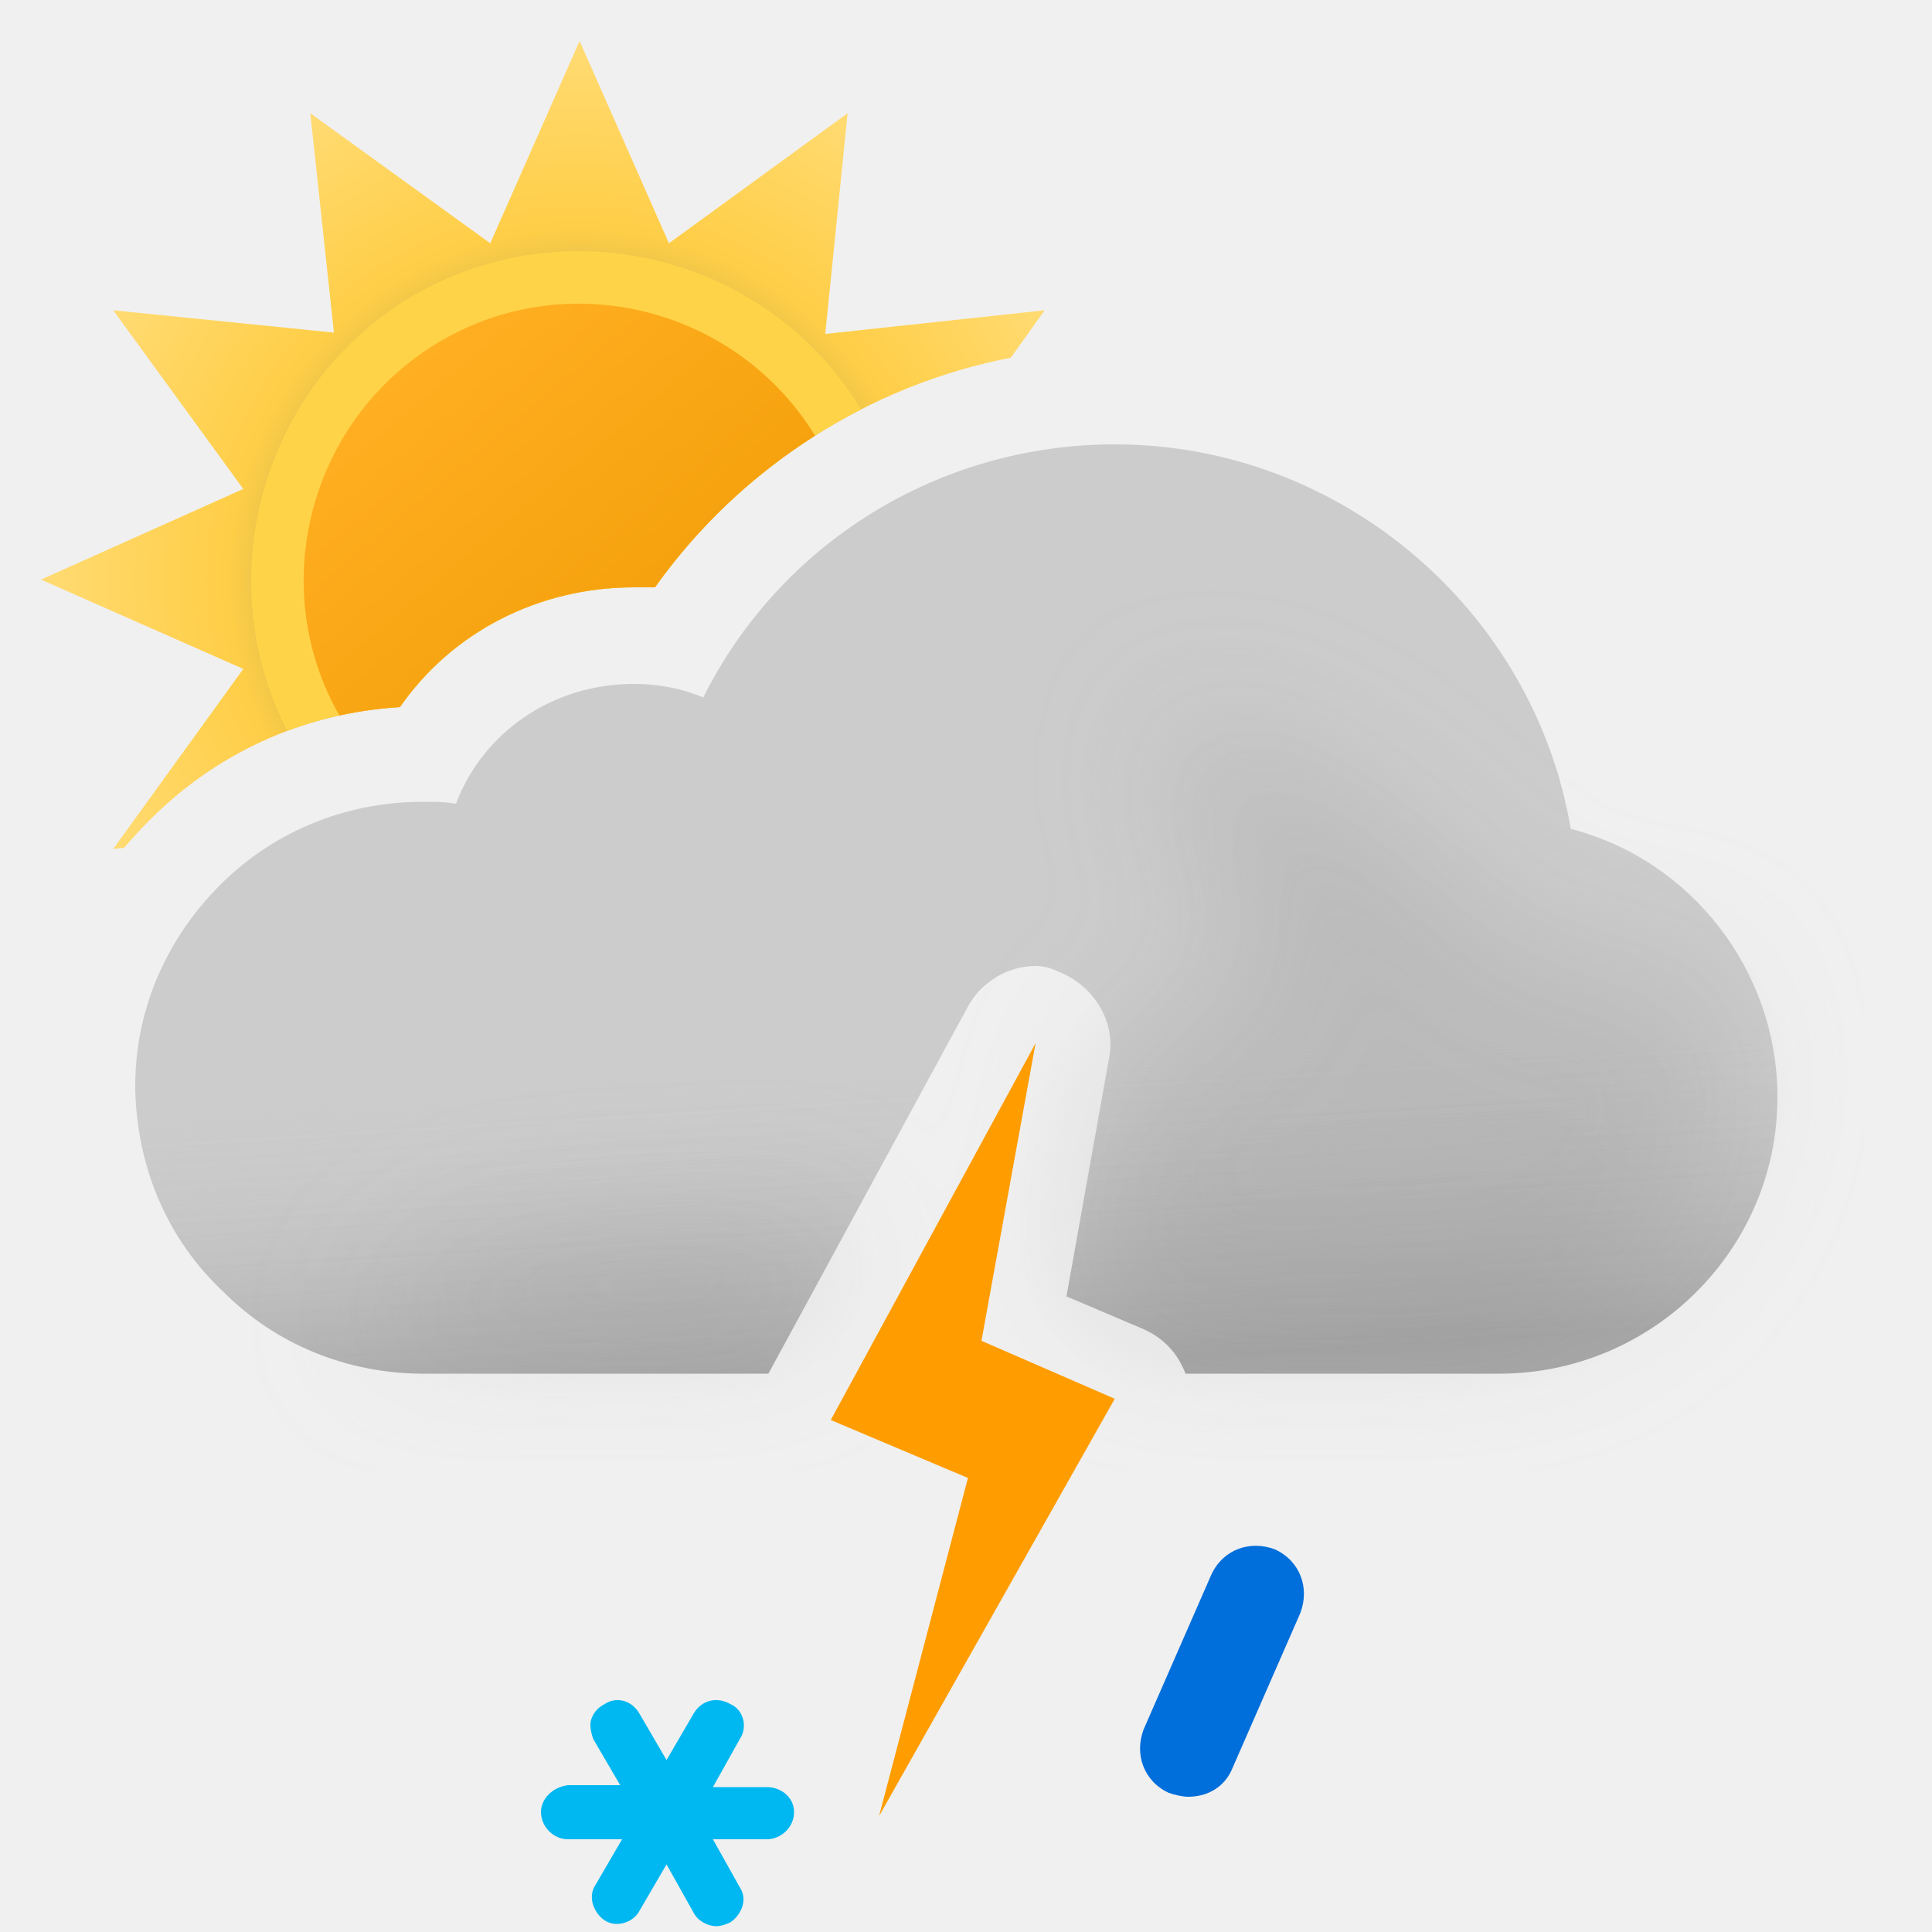
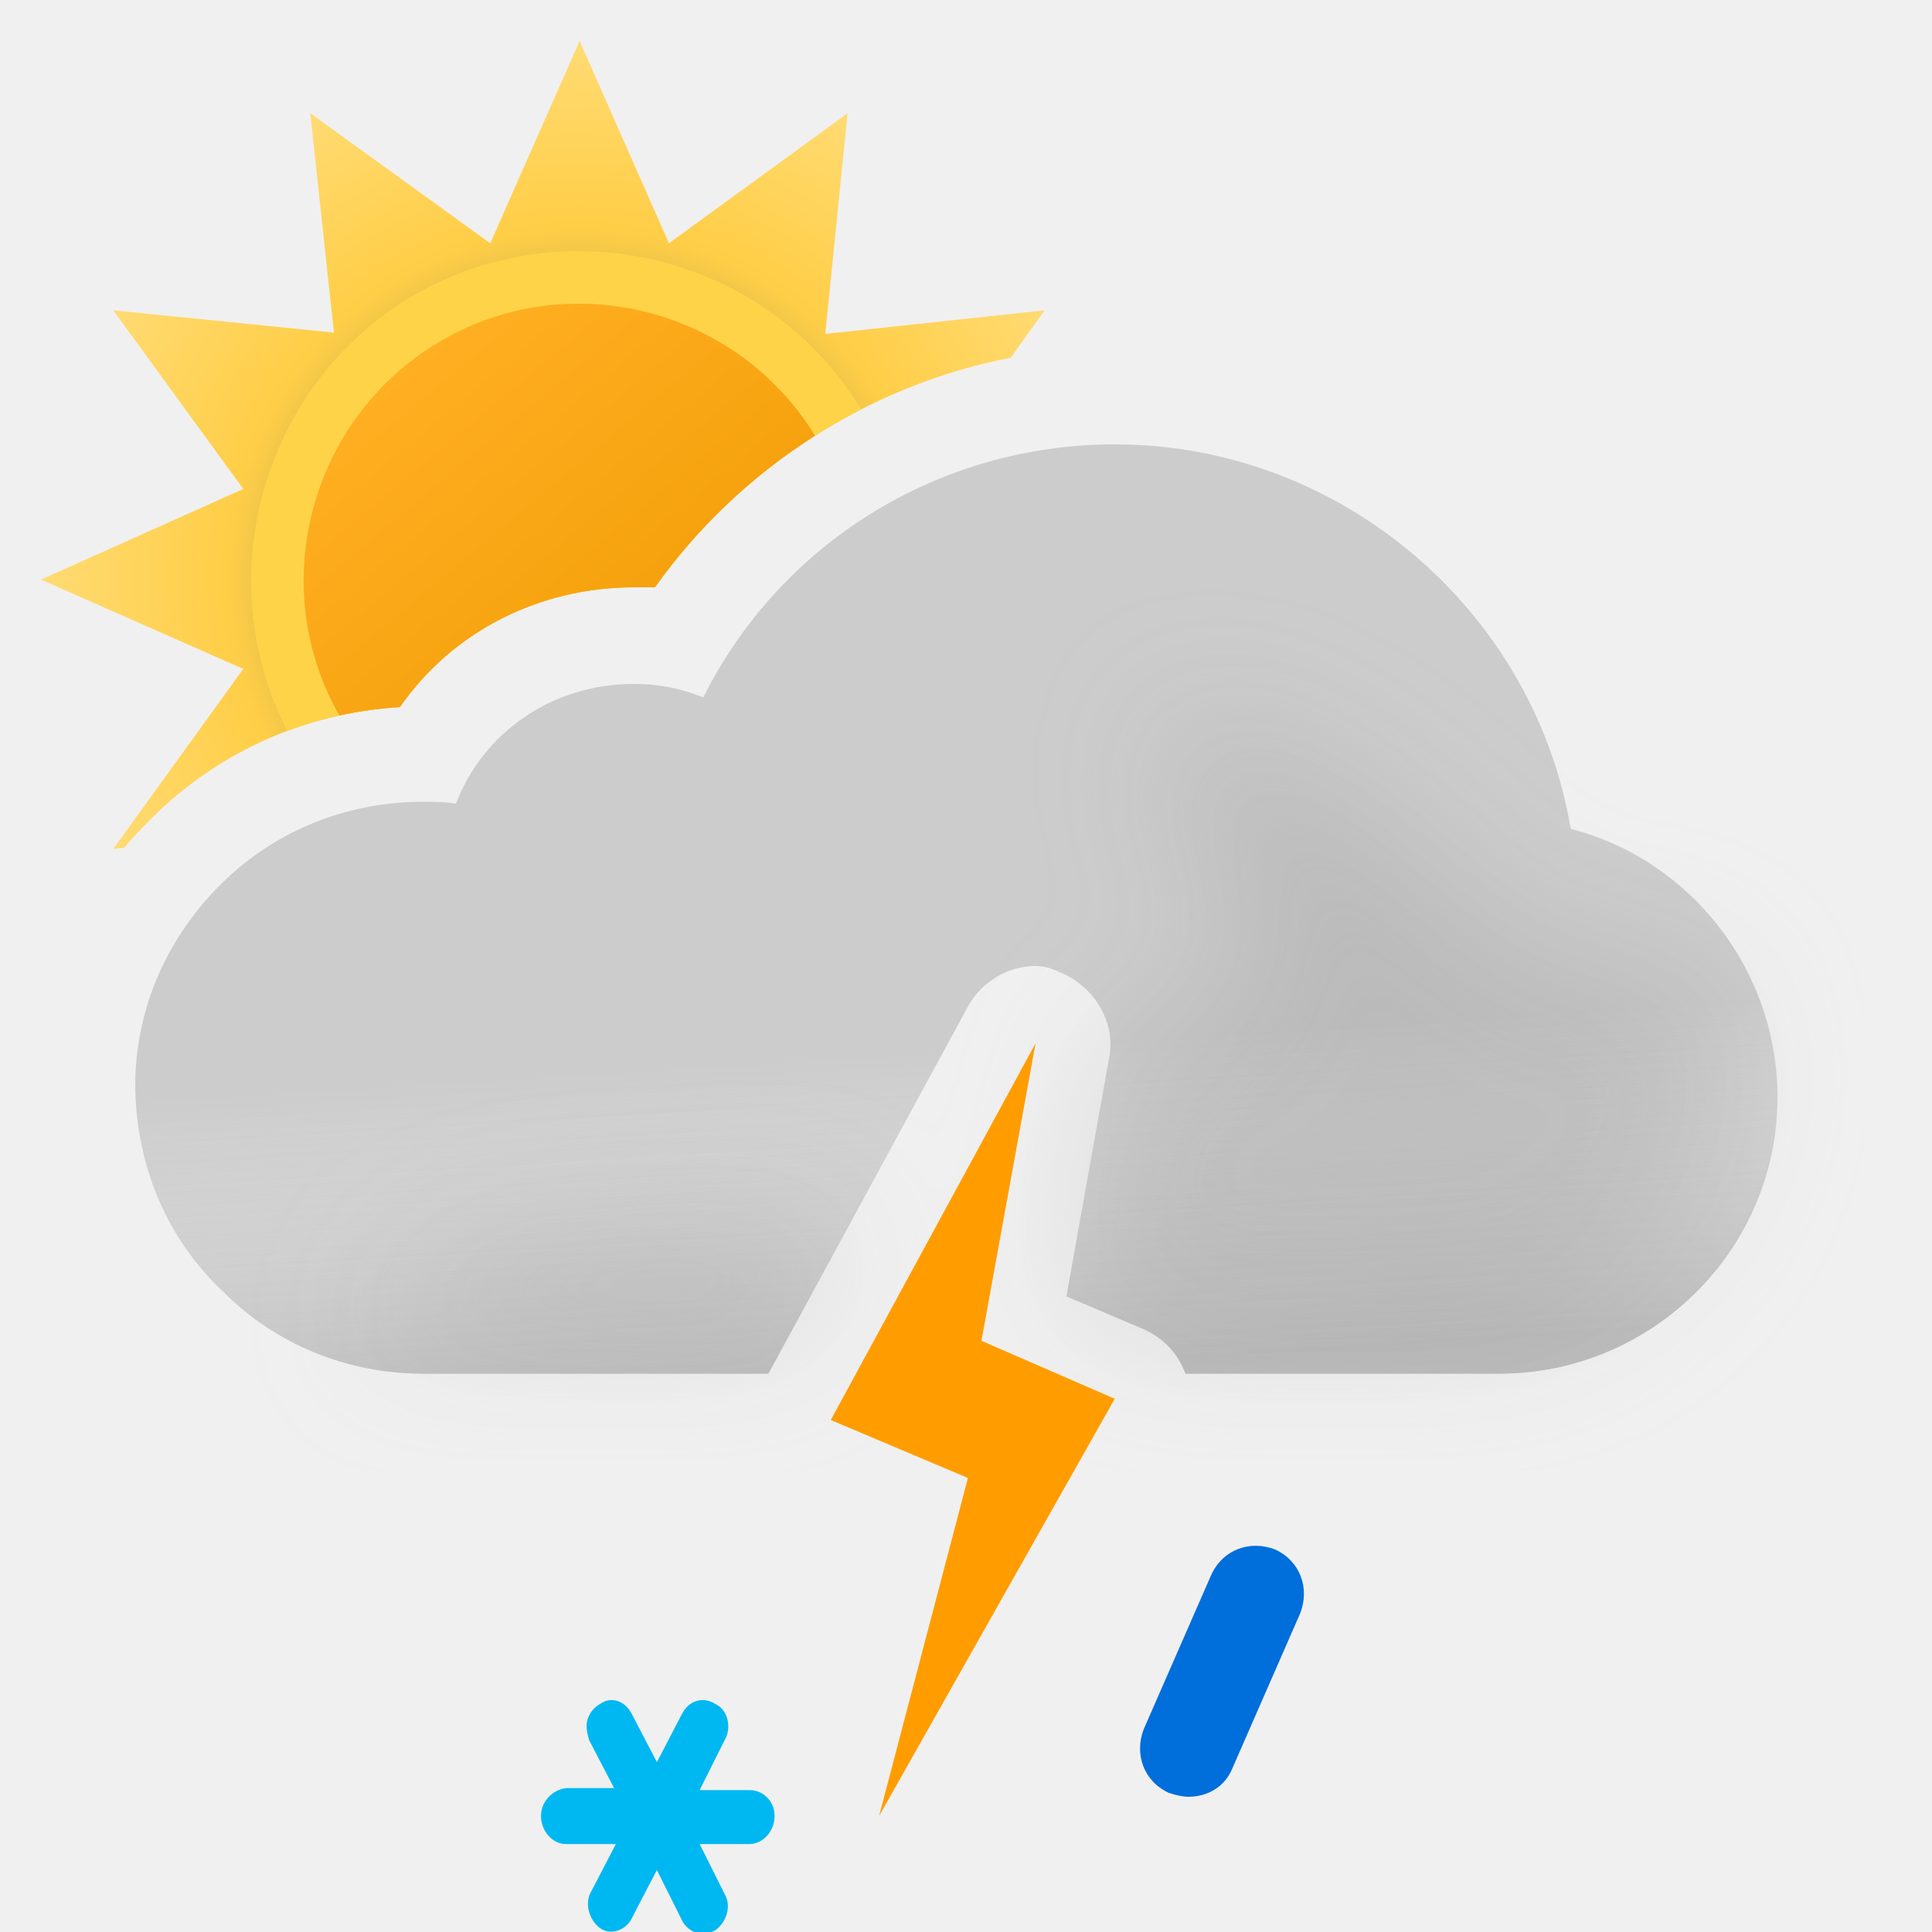
- <svg xmlns="http://www.w3.org/2000/svg" width="100" height="100" fill="none" viewBox="0 0 100 100">
-   <g clip-path="url(#a)">
-     <path fill="url(#b)" fill-rule="evenodd" d="m52.315 18.517 1.757-2.457-11.356 1.224L43.872 5.86l-9.248 6.732L30 2.12l-4.624 10.472L16.06 5.86l1.224 11.356L5.86 16.06l6.732 9.248L2.12 30l10.472 4.624L5.86 43.94l.57-.061A19.46 19.46 0 0 1 7.6 42.6c3.5-3.6 8.1-5.7 13.1-6 2.7-3.9 7.2-6.2 12.1-6.2h1.1c4.363-6.14 11.011-10.453 18.415-11.883Z" clip-rule="evenodd" />
-     <path fill="#FFD348" fill-rule="evenodd" d="M14.867 37.83A20.01 20.01 0 0 1 20.7 36.6c2.7-3.9 7.2-6.2 12.1-6.2h1.1a29.679 29.679 0 0 1 10.672-9.21c-4.775-7.863-15.023-10.525-23.082-5.956-7.87 4.565-10.725 14.6-6.623 22.597Z" clip-rule="evenodd" />
-     <path fill="url(#c)" fill-rule="evenodd" d="M17.565 37.034c1.022-.224 2.07-.37 3.135-.434 2.7-3.9 7.2-6.2 12.1-6.2h1.1a29.635 29.635 0 0 1 8.287-7.849c-4.026-6.562-12.633-8.81-19.328-4.927-6.765 3.923-9.155 12.626-5.294 19.41Z" clip-rule="evenodd" />
-     <path fill="#CCC" fill-rule="evenodd" d="M57.7 23c11.7 0 21.7 8.6 23.6 19.9C87.5 44.5 92 50.2 92 56.8c0 7.9-6.5 14.3-14.4 14.3H61.363c-.406-1.049-1.097-1.815-2.163-2.3l-4-1.7 2.2-12.3c.4-1.9-.8-3.8-2.6-4.5-.4-.2-.8-.3-1.2-.3-1.4 0-2.8.8-3.5 2.1l-10.328 19H21.9c-3.9 0-7.6-1.5-10.3-4.2-2.9-2.7-4.5-6.4-4.6-10.5v-.2c0-3.8 1.5-7.4 4.2-10.2 2.8-2.9 6.6-4.5 10.7-4.5.6 0 1.1 0 1.7.1 1.4-3.7 5-6.2 9.2-6.2 1.2 0 2.4.2 3.6.7 4-8 12.2-13.1 21.3-13.1Z" clip-rule="evenodd" />
-     <path fill="url(#d)" fill-rule="evenodd" d="M57.7 23c11.7 0 21.7 8.6 23.6 19.9C87.5 44.5 92 50.2 92 56.8c0 7.9-6.5 14.3-14.4 14.3H61.363c-.406-1.049-1.097-1.815-2.163-2.3l-4-1.7 2.2-12.3c.4-1.9-.8-3.8-2.6-4.5-.4-.2-.8-.3-1.2-.3-1.4 0-2.8.8-3.5 2.1l-10.328 19H21.9c-3.9 0-7.6-1.5-10.3-4.2-2.9-2.7-4.5-6.4-4.6-10.5v-.2c0-3.8 1.5-7.4 4.2-10.2 2.8-2.9 6.6-4.5 10.7-4.5.6 0 1.1 0 1.7.1 1.4-3.7 5-6.2 9.2-6.2 1.2 0 2.4.2 3.6.7 4-8 12.2-13.1 21.3-13.1Z" clip-rule="evenodd" opacity=".6" style="mix-blend-mode:multiply" />
-     <g filter="url(#e)" opacity=".3" style="mix-blend-mode:multiply">
-       <path fill="#B6B6B6" fill-rule="evenodd" d="M44.073 63.187c-6.589.45-13.618.813-14.573.813-6.5 0-11 5.1-11 5.1h22.359l3.214-5.913Zm12.412-3.27L57.4 54.8c.051-.243.076-.486.077-.727.648-.239 1.17-.47 1.17-.47s4.352-1.602 5.103-1.602c.75 0 .374-2.963.14-4.81l-.14-1.32c0-.362-.448-.885-1-1.53-.777-.908-1.762-2.057-2-3.34-.175-.94.026-2.082.172-2.91.091-.516.16-.91.104-1.058.112.053.922.327.922.327 1.948.66 5.03 1.74 7.802 3.64 1.658 1.138 3.941 3.314 3.941 3.314s1.645 1.272 2.059 1.687c1 1 4 4 6 4h5L89 51.59l.5 3.21c0 7.9-6.5 14.3-14.4 14.3H59.758c-.173-.11-.36-.21-.558-.301l-4-1.7.926-5.178c.556-.355.562-1.108.359-2.004Zm4.505-22.916c.014-.004.026.007.036.032 0 0-.05-.029-.036-.032Z" clip-rule="evenodd" />
+ <svg xmlns="http://www.w3.org/2000/svg" width="100" height="100" viewBox="0 0 100 100" fill="none">
+   <g clip-path="url(#clip0_2550_9273)">
+     <path fill-rule="evenodd" clip-rule="evenodd" d="M52.315 18.517L54.072 16.06L42.716 17.284L43.872 5.86L34.624 12.592L30 2.12L25.376 12.592L16.06 5.86L17.284 17.216L5.86 16.06L12.592 25.308L2.12 30L12.592 34.624L5.86 43.94L6.43 43.879C6.799 43.438 7.189 43.011 7.6 42.6C11.1 39 15.7 36.9 20.7 36.6C23.4 32.7 27.9 30.4 32.8 30.4H33.9C38.263 24.259 44.911 19.947 52.315 18.517Z" fill="url(#paint0_radial_2550_9273)" />
+     <path fill-rule="evenodd" clip-rule="evenodd" d="M14.867 37.831C16.715 37.138 18.674 36.721 20.7 36.6C23.4 32.7 27.9 30.4 32.8 30.4H33.9C36.668 26.504 40.355 23.345 44.572 21.19C39.797 13.327 29.549 10.665 21.49 15.234C13.62 19.799 10.765 29.835 14.867 37.831Z" fill="#FFD348" />
+     <path fill-rule="evenodd" clip-rule="evenodd" d="M17.565 37.034C18.587 36.81 19.635 36.664 20.7 36.6C23.4 32.7 27.9 30.4 32.8 30.4H33.9C36.132 27.258 38.963 24.595 42.187 22.551C38.161 15.989 29.554 13.741 22.858 17.624C16.094 21.547 13.704 30.25 17.565 37.034Z" fill="url(#paint1_linear_2550_9273)" />
+     <path fill-rule="evenodd" clip-rule="evenodd" d="M57.7 23C69.4 23 79.4 31.6 81.3 42.9C87.5 44.5 92 50.2 92 56.8C92 64.7 85.5 71.1 77.6 71.1H61.362C60.957 70.051 60.266 69.285 59.2 68.8L55.2 67.1L57.4 54.8C57.8 52.9 56.6 51 54.8 50.3C54.4 50.1 54 50 53.6 50C52.2 50 50.8 50.8 50.1 52.1L39.772 71.1H21.9C18 71.1 14.3 69.6 11.6 66.9C8.7 64.2 7.1 60.5 7 56.4V56.2C7 52.4 8.5 48.8 11.2 46C14 43.1 17.8 41.5 21.9 41.5C22.5 41.5 23 41.5 23.6 41.6C25 37.9 28.6 35.4 32.8 35.4C34 35.4 35.2 35.6 36.4 36.1C40.4 28.1 48.6 23 57.7 23Z" fill="#CCCCCC" />
+     <g opacity="0.6">
+       <path fill-rule="evenodd" clip-rule="evenodd" d="M57.7 23C69.4 23 79.4 31.6 81.3 42.9C87.5 44.5 92 50.2 92 56.8C92 64.7 85.5 71.1 77.6 71.1H61.362C60.957 70.051 60.266 69.285 59.2 68.8L55.2 67.1L57.4 54.8C57.8 52.9 56.6 51 54.8 50.3C54.4 50.1 54 50 53.6 50C52.2 50 50.8 50.8 50.1 52.1L39.772 71.1H21.9C18 71.1 14.3 69.6 11.6 66.9C8.7 64.2 7.1 60.5 7 56.4V56.2C7 52.4 8.5 48.8 11.2 46C14 43.1 17.8 41.5 21.9 41.5C22.5 41.5 23 41.5 23.6 41.6C25 37.9 28.6 35.4 32.8 35.4C34 35.4 35.2 35.6 36.4 36.1C40.4 28.1 48.6 23 57.7 23Z" fill="url(#paint2_linear_2550_9273)" style="mix-blend-mode:multiply" />
    </g>
-     <path fill="#FF9D00" fill-rule="evenodd" d="M50.8 69.4 53.6 54 43 73.5l7.1 3L45.5 94l12.2-21.6-6.9-3Z" clip-rule="evenodd" />
-     <path fill="#00B8F1" d="M39.7 92.5h-2.8l1.4-2.5c.4-.6.2-1.5-.5-1.8-.7-.4-1.5-.2-1.9.5l-1.4 2.4-1.4-2.4c-.4-.7-1.2-.9-1.8-.5-.4.2-.6.5-.7.8-.1.3 0 .7.1 1l1.4 2.4h-2.7c-.8.1-1.4.7-1.4 1.4s.6 1.4 1.4 1.4h2.8l-1.4 2.4c-.2.3-.2.7-.1 1 .1.3.3.6.6.8.6.4 1.5.1 1.8-.5l1.4-2.4 1.4 2.5c.2.4.7.7 1.2.7.2 0 .5-.1.7-.2.6-.4.9-1.2.5-1.8l-1.4-2.5h2.8c.7 0 1.4-.6 1.4-1.4 0-.8-.7-1.3-1.4-1.3Z" />
-     <path fill="#006EDB" d="M61.5 93c-.3 0-.7-.1-1-.2-1.3-.6-1.8-2-1.3-3.3l3.5-8c.6-1.3 2-1.8 3.3-1.3 1.3.6 1.8 2 1.3 3.3l-3.5 8c-.4 1-1.3 1.5-2.3 1.5Z" />
+     <g opacity="0.3" filter="url(#filter0_f_2550_9273)" style="mix-blend-mode:multiply">
+       <path fill-rule="evenodd" clip-rule="evenodd" d="M44.073 63.187C37.484 63.637 30.455 64 29.5 64C23 64 18.5 69.101 18.5 69.101H40.859L44.073 63.187ZM56.485 59.918L57.4 54.8C57.451 54.557 57.476 54.314 57.477 54.073C58.125 53.834 58.647 53.603 58.647 53.603C58.647 53.603 62.999 52.001 63.75 52.001C64.501 52.001 64.124 49.038 63.89 47.191L63.89 47.191L63.75 45.871C63.75 45.509 63.302 44.986 62.75 44.341C61.973 43.433 60.988 42.284 60.75 41.001C60.575 40.06 60.776 38.919 60.922 38.092C61.013 37.575 61.083 37.18 61.026 37.033C61.138 37.086 61.948 37.36 61.948 37.36C63.896 38.02 66.977 39.099 69.75 41.001C71.408 42.138 73.691 44.314 73.691 44.314C73.691 44.314 75.336 45.586 75.75 46.001C76.75 47.001 79.75 50.001 81.75 50.001H86.75L89 51.591L89.5 54.801C89.5 62.701 83 69.101 75.1 69.101H59.758C59.585 68.991 59.399 68.89 59.2 68.8L55.2 67.1L56.126 61.922C56.682 61.567 56.688 60.814 56.485 59.918ZM60.99 37.001C61.005 36.997 61.016 37.008 61.026 37.033C61.026 37.033 60.975 37.004 60.99 37.001Z" fill="#B6B6B6" />
+     </g>
+     <path fill-rule="evenodd" clip-rule="evenodd" d="M50.8 69.4L53.6 54L43 73.5L50.1 76.5L45.5 94L57.7 72.4L50.8 69.4Z" fill="#FF9D00" />
+     <path d="M38.8 92.655H36.215L37.508 90.069C37.877 89.448 37.692 88.517 37.046 88.207C36.4 87.793 35.661 88 35.292 88.724L34 91.207L32.708 88.724C32.339 88 31.6 87.793 31.046 88.207C30.677 88.414 30.492 88.724 30.4 89.035C30.308 89.345 30.4 89.759 30.492 90.069L31.785 92.552H29.292C28.554 92.655 28 93.276 28 94C28 94.724 28.554 95.448 29.292 95.448H31.877L30.585 97.931C30.4 98.242 30.4 98.655 30.492 98.966C30.585 99.276 30.769 99.586 31.046 99.793C31.6 100.207 32.431 99.897 32.708 99.276L34 96.793L35.292 99.379C35.477 99.793 35.938 100.104 36.4 100.104C36.585 100.104 36.861 100 37.046 99.897C37.6 99.483 37.877 98.655 37.508 98.035L36.215 95.448H38.8C39.446 95.448 40.092 94.828 40.092 94C40.092 93.173 39.446 92.655 38.8 92.655Z" fill="#00B8F1" />
+     <path d="M61.5 93C61.2 93 60.8 92.9 60.5 92.8C59.2 92.2 58.7 90.8 59.2 89.5L62.7 81.5C63.3 80.2 64.7 79.7 66 80.2C67.3 80.8 67.8 82.2 67.3 83.5L63.8 91.5C63.4 92.5 62.5 93 61.5 93Z" fill="#006EDB" />
  </g>
  <defs>
-     <linearGradient id="c" x1="20.817" x2="39.177" y1="19.057" y2="40.937" gradientUnits="userSpaceOnUse">
+     <filter id="filter0_f_2550_9273" x="11.5" y="30" width="85" height="46.101" filterUnits="userSpaceOnUse" color-interpolation-filters="sRGB">
+       <feFlood flood-opacity="0" result="BackgroundImageFix" />
+       <feBlend mode="normal" in="SourceGraphic" in2="BackgroundImageFix" result="shape" />
+       <feGaussianBlur stdDeviation="3.5" result="effect1_foregroundBlur_2550_9273" />
+     </filter>
+     <radialGradient id="paint0_radial_2550_9273" cx="0" cy="0" r="1" gradientUnits="userSpaceOnUse" gradientTransform="translate(30 30) scale(27.88)">
+       <stop offset="0.514" stop-color="#D6B849" />
+       <stop offset="0.652" stop-color="#FFCE47" />
+       <stop offset="1" stop-color="#FFDB73" />
+     </radialGradient>
+     <linearGradient id="paint1_linear_2550_9273" x1="20.817" y1="19.057" x2="39.177" y2="40.937" gradientUnits="userSpaceOnUse">
      <stop stop-color="#FFAF22" />
-       <stop offset=".99" stop-color="#F09900" />
+       <stop offset="0.99" stop-color="#F09900" />
    </linearGradient>
-     <linearGradient id="d" x1="47.5" x2="49.5" y1="38.5" y2="71.1" gradientUnits="userSpaceOnUse">
-       <stop offset=".484" stop-color="#fff" stop-opacity="0" />
+     <linearGradient id="paint2_linear_2550_9273" x1="47.5" y1="38.5" x2="49.5" y2="71.1" gradientUnits="userSpaceOnUse">
+       <stop offset="0.484" stop-color="white" stop-opacity="0" />
      <stop offset="1" stop-color="#B3B2B2" />
    </linearGradient>
-     <radialGradient id="b" cx="0" cy="0" r="1" gradientTransform="translate(30 30) scale(27.88)" gradientUnits="userSpaceOnUse">
-       <stop offset=".514" stop-color="#D6B849" />
-       <stop offset=".652" stop-color="#FFCE47" />
-       <stop offset="1" stop-color="#FFDB73" />
-     </radialGradient>
-     <clipPath id="a">
-       <path fill="#fff" d="M0 0h100v100H0z" />
+     <clipPath id="clip0_2550_9273">
+       <rect width="100" height="100" fill="white" />
    </clipPath>
-     <filter id="e" width="85" height="46.101" x="11.5" y="30" color-interpolation-filters="sRGB" filterUnits="userSpaceOnUse">
-       <feFlood flood-opacity="0" result="BackgroundImageFix" />
-       <feBlend in="SourceGraphic" in2="BackgroundImageFix" result="shape" />
-       <feGaussianBlur result="effect1_foregroundBlur_149_1422" stdDeviation="3.5" />
-     </filter>
  </defs>
</svg>
